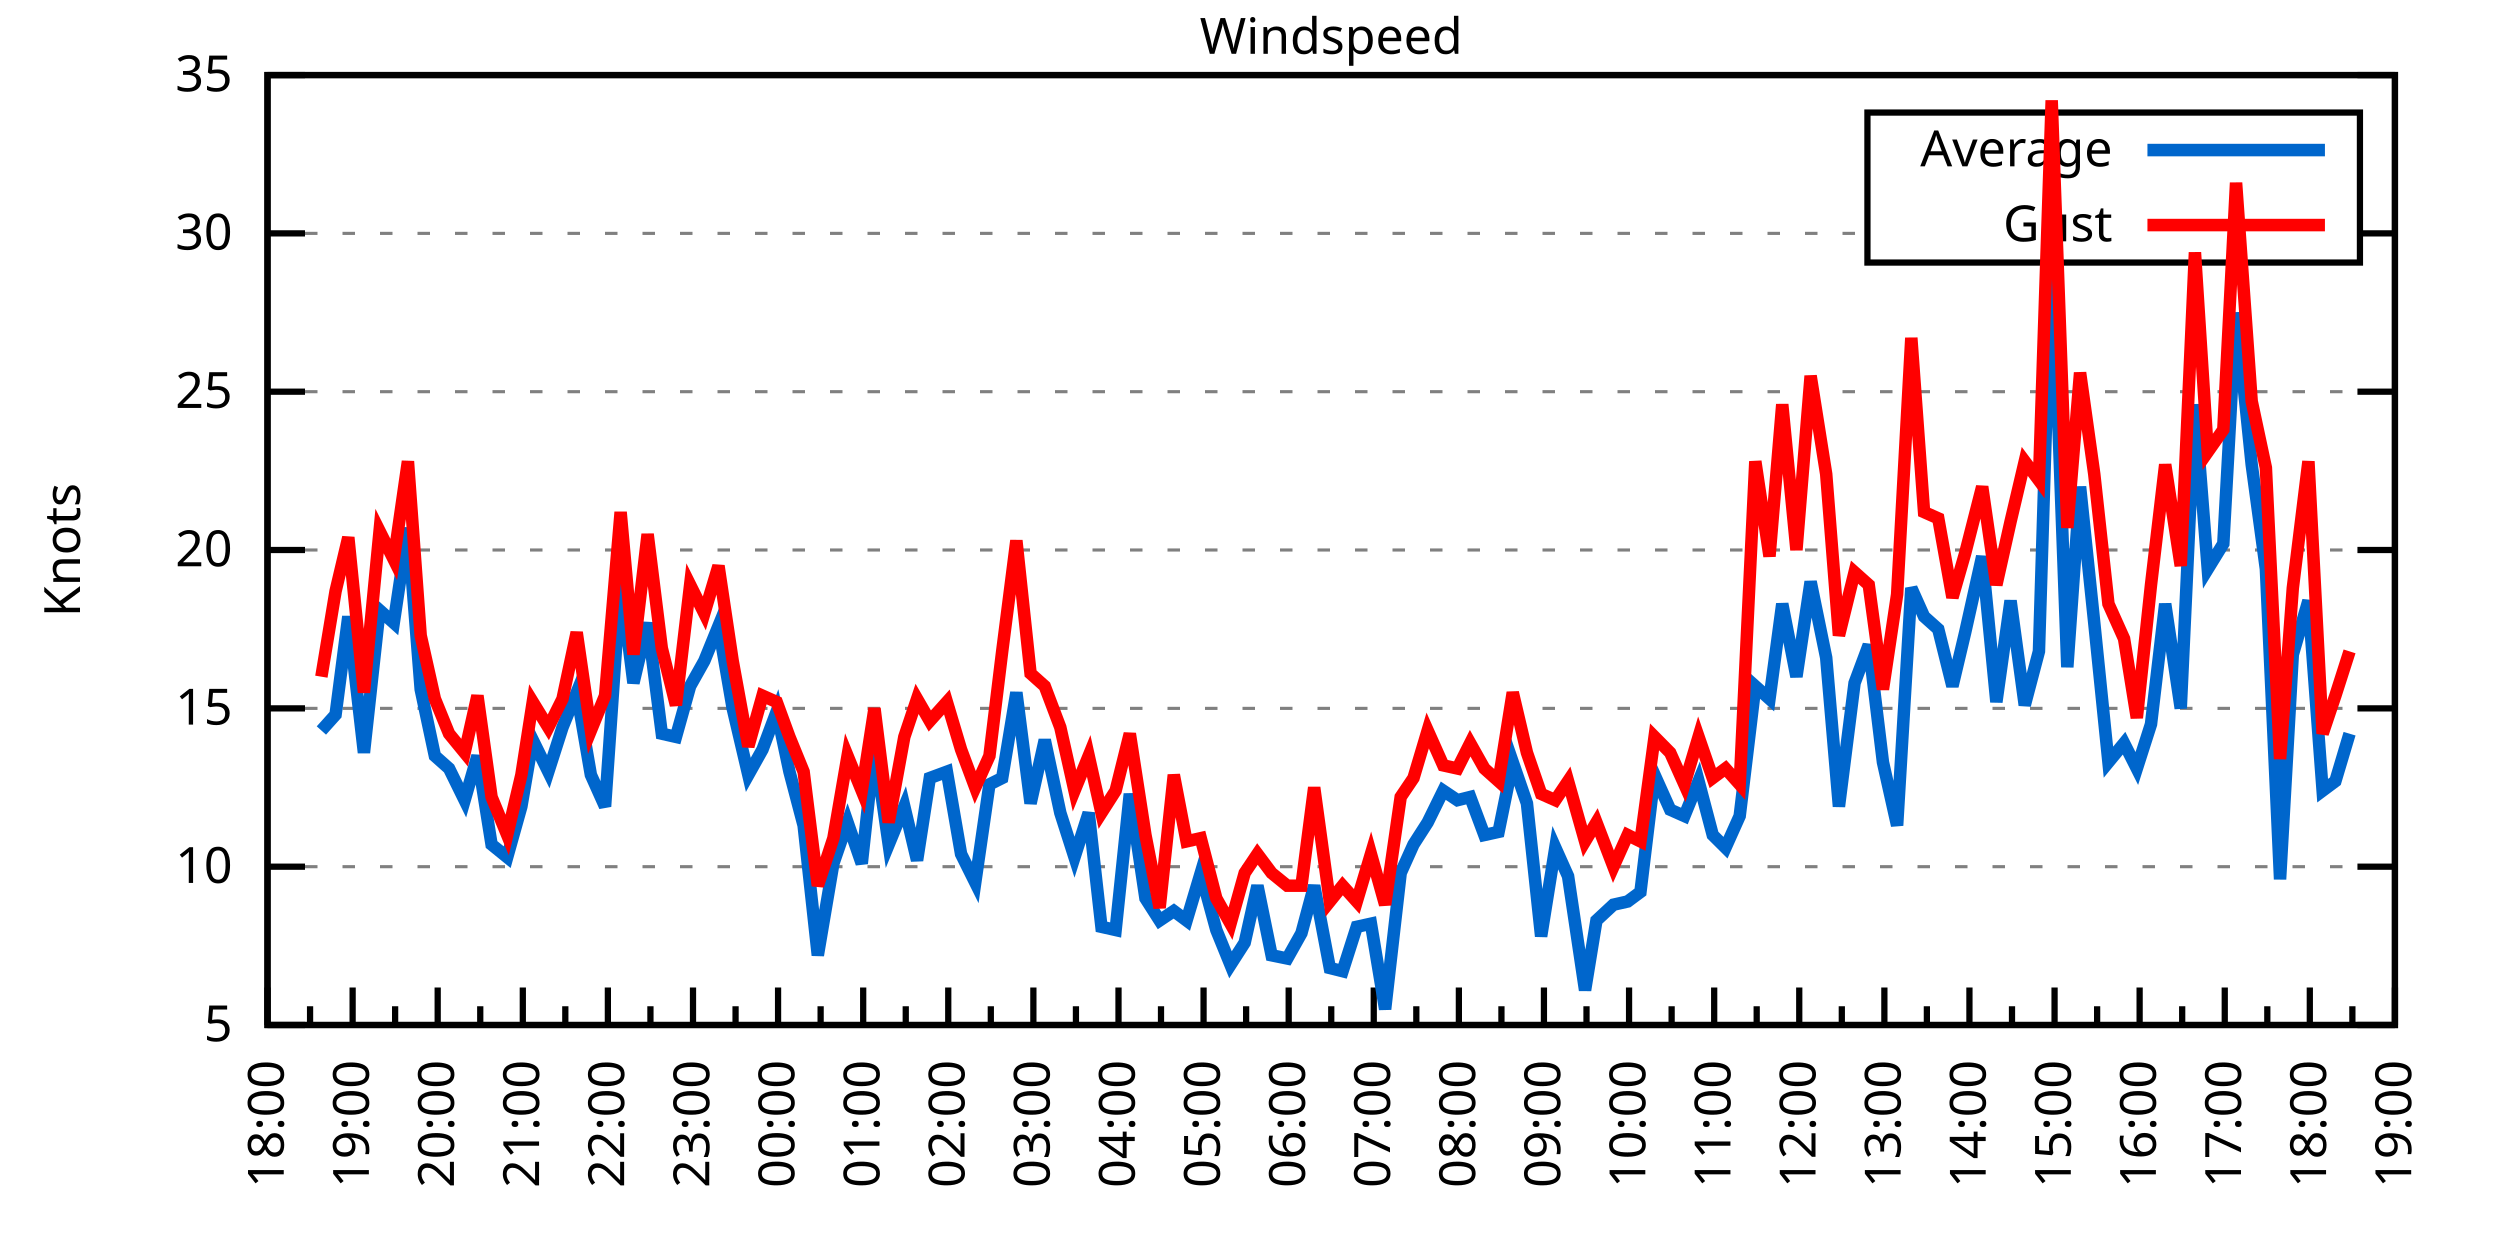
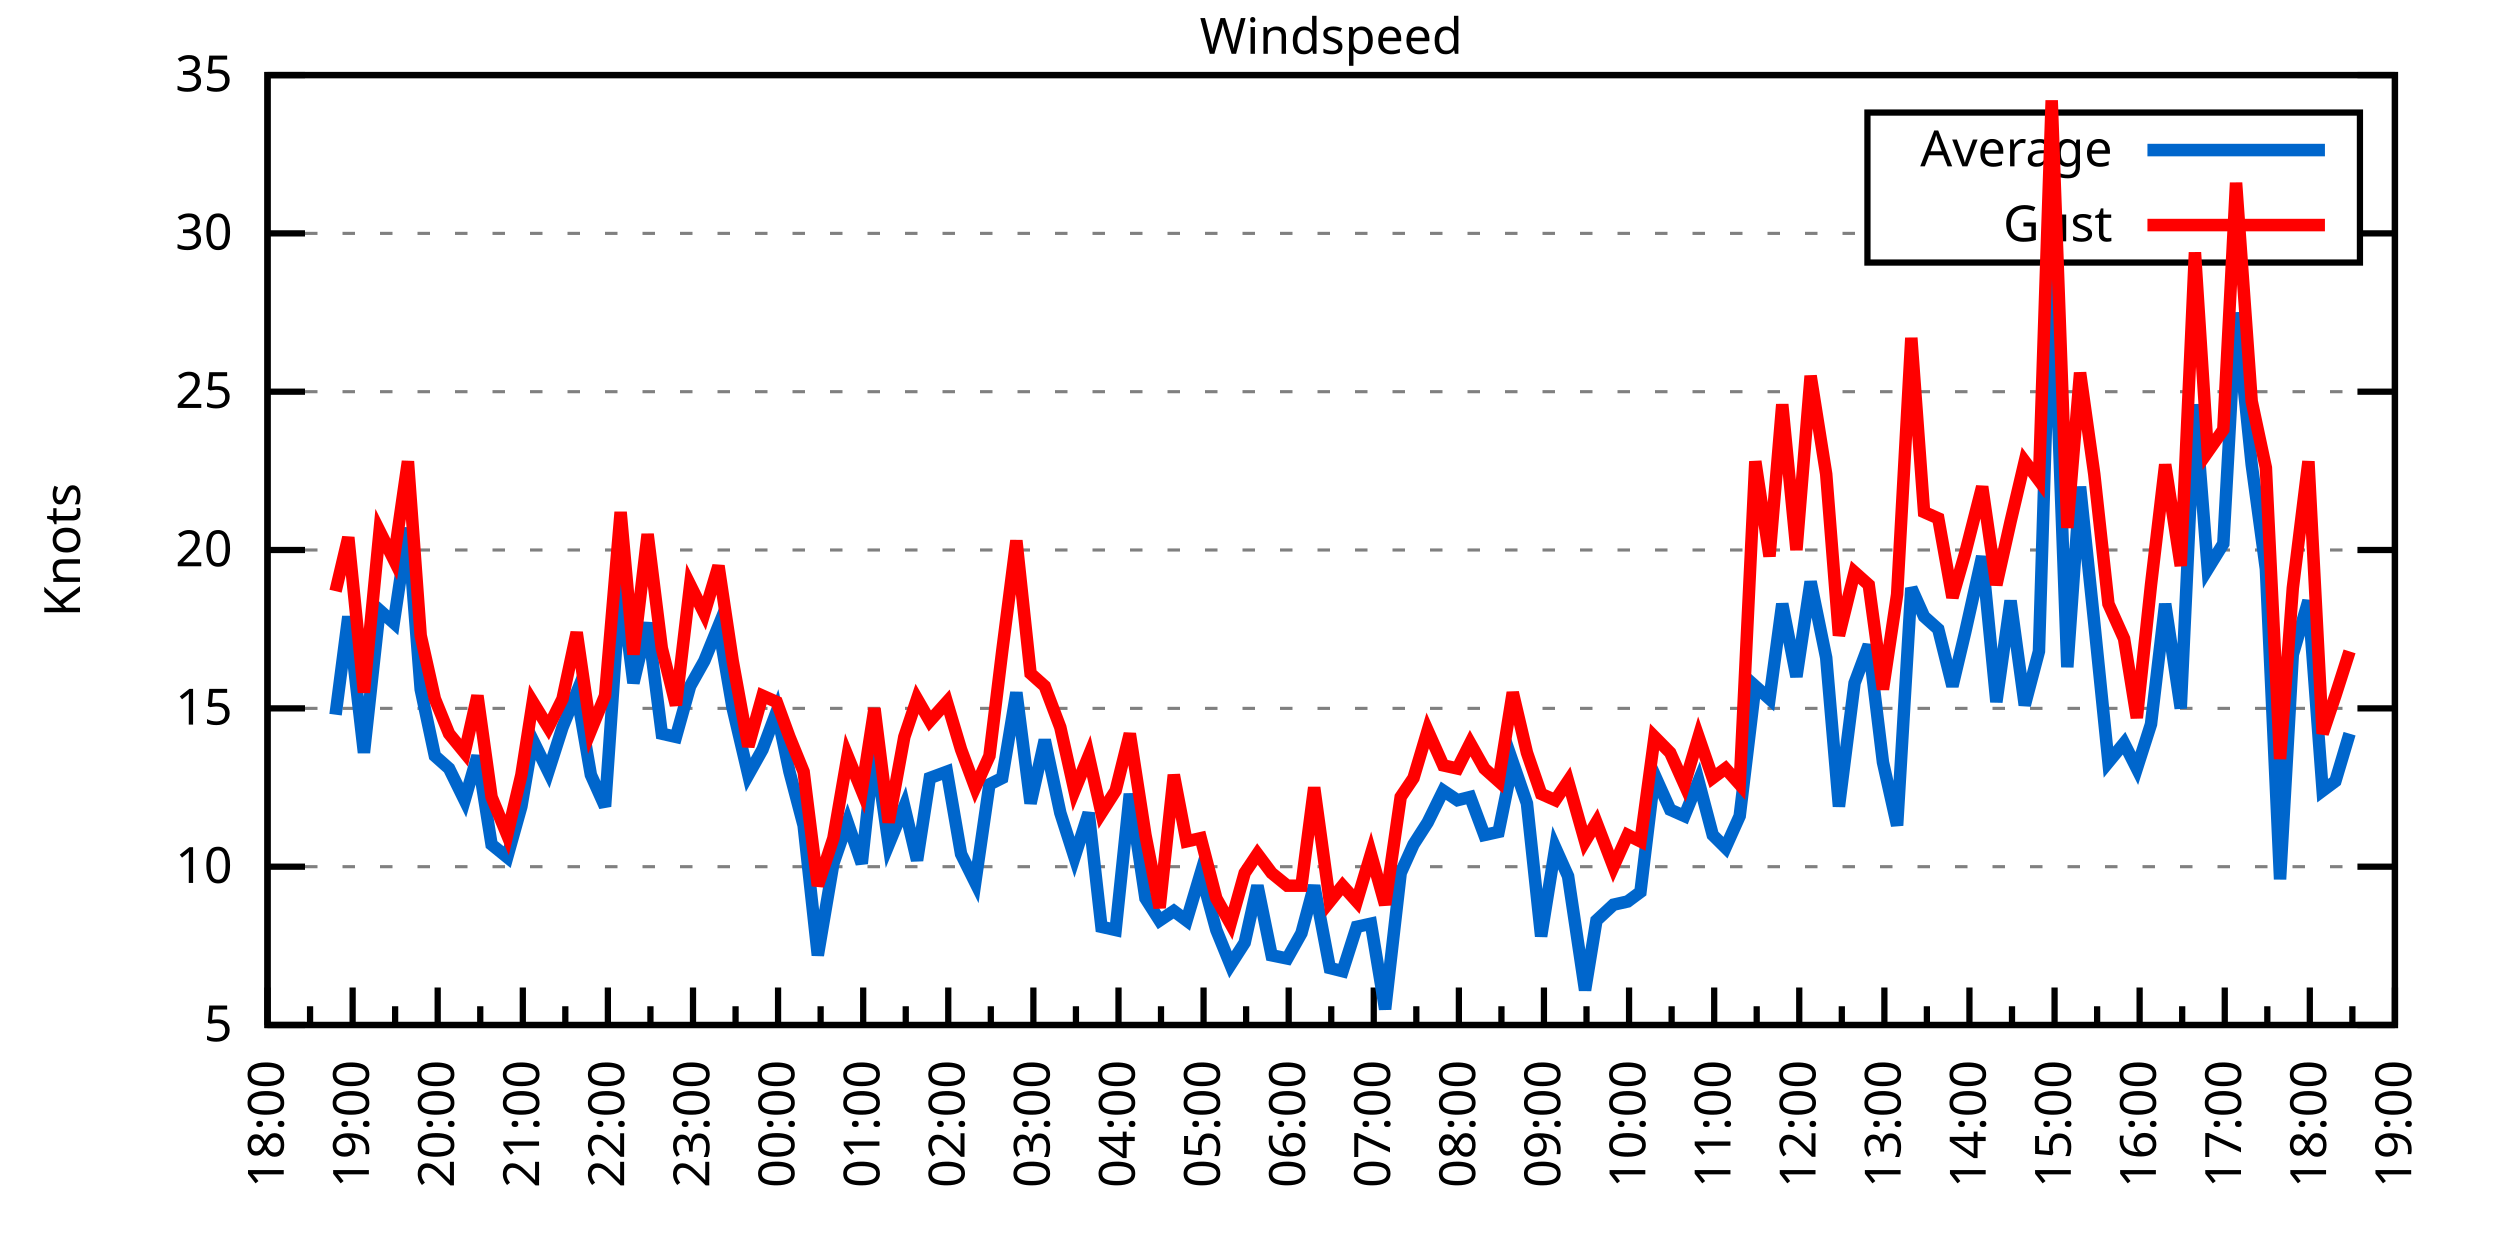
<svg xmlns="http://www.w3.org/2000/svg" xmlns:xlink="http://www.w3.org/1999/xlink" width="400" height="200" viewBox="0 0 400 200">
  <g id="gnuplot_canvas">
    <rect x="0" y="0" width="400" height="200" fill="none" />
    <defs>
      <circle id="gpDot" r="0.5" stroke-width="0.5" stroke="currentColor" />
      <path id="gpPt0" stroke-width="0.333" stroke="currentColor" d="M-1,0 h2 M0,-1 v2" />
      <path id="gpPt1" stroke-width="0.333" stroke="currentColor" d="M-1,-1 L1,1 M1,-1 L-1,1" />
      <path id="gpPt2" stroke-width="0.333" stroke="currentColor" d="M-1,0 L1,0 M0,-1 L0,1 M-1,-1 L1,1 M-1,1 L1,-1" />
      <rect id="gpPt3" stroke-width="0.333" stroke="currentColor" x="-1" y="-1" width="2" height="2" />
      <rect id="gpPt4" stroke-width="0.333" stroke="currentColor" fill="currentColor" x="-1" y="-1" width="2" height="2" />
      <circle id="gpPt5" stroke-width="0.333" stroke="currentColor" cx="0" cy="0" r="1" />
      <use xlink:href="#gpPt5" id="gpPt6" fill="currentColor" stroke="none" />
      <path id="gpPt7" stroke-width="0.333" stroke="currentColor" d="M0,-1.33 L-1.33,0.67 L1.33,0.67 z" />
      <use xlink:href="#gpPt7" id="gpPt8" fill="currentColor" stroke="none" />
      <use xlink:href="#gpPt7" id="gpPt9" stroke="currentColor" transform="rotate(180)" />
      <use xlink:href="#gpPt9" id="gpPt10" fill="currentColor" stroke="none" />
      <use xlink:href="#gpPt3" id="gpPt11" stroke="currentColor" transform="rotate(45)" />
      <use xlink:href="#gpPt11" id="gpPt12" fill="currentColor" stroke="none" />
      <path id="gpPt13" stroke-width="0.333" stroke="currentColor" d="M0,1.330 L1.265,0.411 L0.782,-1.067 L-0.782,-1.076 L-1.265,0.411 z" />
      <use xlink:href="#gpPt13" id="gpPt14" fill="currentColor" stroke="none" />
      <filter id="textbox" filterUnits="objectBoundingBox" x="0" y="0" height="1" width="1">
        <feFlood flood-color="white" flood-opacity="1" result="bgnd" />
        <feComposite in="SourceGraphic" in2="bgnd" operator="atop" />
      </filter>
      <filter id="greybox" filterUnits="objectBoundingBox" x="0" y="0" height="1" width="1">
        <feFlood flood-color="lightgrey" flood-opacity="1" result="grey" />
        <feComposite in="SourceGraphic" in2="grey" operator="atop" />
      </filter>
    </defs>
    <g fill="none" color="white" stroke="currentColor" stroke-width="1.00" stroke-linecap="butt" stroke-linejoin="miter">
</g>
    <g fill="none" color="black" stroke="currentColor" stroke-width="1.00" stroke-linecap="butt" stroke-linejoin="miter">
      <g stroke="none" shape-rendering="crispEdges">
        <polygon fill="rgb(255, 255, 255)" points="42.80,164.00 383.18,164.00 383.18,12.02 42.80,12.02 " />
      </g>
    </g>
    <g fill="none" color="black" stroke="currentColor" stroke-width="1.00" stroke-linecap="butt" stroke-linejoin="miter">
</g>
    <g fill="none" color="black" stroke="black" stroke-width="0.50" stroke-linecap="butt" stroke-linejoin="miter">
</g>
    <g fill="none" color="gray" stroke="currentColor" stroke-width="0.50" stroke-linecap="butt" stroke-linejoin="miter">
      <path stroke="gray" stroke-dasharray="2,4" class="gridline" d="M42.80,164.00 L383.19,164.00  " />
    </g>
    <g fill="none" color="gray" stroke="gray" stroke-width="1.00" stroke-linecap="butt" stroke-linejoin="miter">
</g>
    <g fill="none" color="black" stroke="currentColor" stroke-width="1.00" stroke-linecap="butt" stroke-linejoin="miter">
      <path stroke="black" d="M42.80,164.00 L48.80,164.00 M383.19,164.00 L377.19,164.00  " />
      <g transform="translate(37.20,166.60)" stroke="none" fill="black" font-family="Sans" font-size="8.00" text-anchor="end">
        <text>
          <tspan font-family="Sans"> 5</tspan>
        </text>
      </g>
    </g>
    <g fill="none" color="black" stroke="currentColor" stroke-width="1.00" stroke-linecap="butt" stroke-linejoin="miter">
</g>
    <g fill="none" color="black" stroke="black" stroke-width="0.50" stroke-linecap="butt" stroke-linejoin="miter">
</g>
    <g fill="none" color="gray" stroke="currentColor" stroke-width="0.50" stroke-linecap="butt" stroke-linejoin="miter">
      <path stroke="gray" stroke-dasharray="2,4" class="gridline" d="M42.80,138.67 L383.19,138.67  " />
    </g>
    <g fill="none" color="gray" stroke="gray" stroke-width="1.00" stroke-linecap="butt" stroke-linejoin="miter">
</g>
    <g fill="none" color="black" stroke="currentColor" stroke-width="1.00" stroke-linecap="butt" stroke-linejoin="miter">
      <path stroke="black" d="M42.80,138.67 L48.80,138.67 M383.19,138.67 L377.19,138.67  " />
      <g transform="translate(37.20,141.27)" stroke="none" fill="black" font-family="Sans" font-size="8.00" text-anchor="end">
        <text>
          <tspan font-family="Sans"> 10</tspan>
        </text>
      </g>
    </g>
    <g fill="none" color="black" stroke="currentColor" stroke-width="1.00" stroke-linecap="butt" stroke-linejoin="miter">
</g>
    <g fill="none" color="black" stroke="black" stroke-width="0.50" stroke-linecap="butt" stroke-linejoin="miter">
</g>
    <g fill="none" color="gray" stroke="currentColor" stroke-width="0.50" stroke-linecap="butt" stroke-linejoin="miter">
      <path stroke="gray" stroke-dasharray="2,4" class="gridline" d="M42.80,113.34 L383.19,113.34  " />
    </g>
    <g fill="none" color="gray" stroke="gray" stroke-width="1.00" stroke-linecap="butt" stroke-linejoin="miter">
</g>
    <g fill="none" color="black" stroke="currentColor" stroke-width="1.00" stroke-linecap="butt" stroke-linejoin="miter">
      <path stroke="black" d="M42.80,113.34 L48.80,113.34 M383.19,113.34 L377.19,113.34  " />
      <g transform="translate(37.20,115.94)" stroke="none" fill="black" font-family="Sans" font-size="8.00" text-anchor="end">
        <text>
          <tspan font-family="Sans"> 15</tspan>
        </text>
      </g>
    </g>
    <g fill="none" color="black" stroke="currentColor" stroke-width="1.00" stroke-linecap="butt" stroke-linejoin="miter">
</g>
    <g fill="none" color="black" stroke="black" stroke-width="0.50" stroke-linecap="butt" stroke-linejoin="miter">
</g>
    <g fill="none" color="gray" stroke="currentColor" stroke-width="0.50" stroke-linecap="butt" stroke-linejoin="miter">
      <path stroke="gray" stroke-dasharray="2,4" class="gridline" d="M42.80,88.00 L383.19,88.00  " />
    </g>
    <g fill="none" color="gray" stroke="gray" stroke-width="1.00" stroke-linecap="butt" stroke-linejoin="miter">
</g>
    <g fill="none" color="black" stroke="currentColor" stroke-width="1.00" stroke-linecap="butt" stroke-linejoin="miter">
      <path stroke="black" d="M42.80,88.00 L48.80,88.00 M383.19,88.00 L377.19,88.00  " />
      <g transform="translate(37.20,90.60)" stroke="none" fill="black" font-family="Sans" font-size="8.00" text-anchor="end">
        <text>
          <tspan font-family="Sans"> 20</tspan>
        </text>
      </g>
    </g>
    <g fill="none" color="black" stroke="currentColor" stroke-width="1.00" stroke-linecap="butt" stroke-linejoin="miter">
</g>
    <g fill="none" color="black" stroke="black" stroke-width="0.50" stroke-linecap="butt" stroke-linejoin="miter">
</g>
    <g fill="none" color="gray" stroke="currentColor" stroke-width="0.50" stroke-linecap="butt" stroke-linejoin="miter">
      <path stroke="gray" stroke-dasharray="2,4" class="gridline" d="M42.80,62.67 L383.19,62.67  " />
    </g>
    <g fill="none" color="gray" stroke="gray" stroke-width="1.00" stroke-linecap="butt" stroke-linejoin="miter">
</g>
    <g fill="none" color="black" stroke="currentColor" stroke-width="1.00" stroke-linecap="butt" stroke-linejoin="miter">
      <path stroke="black" d="M42.80,62.67 L48.80,62.67 M383.19,62.67 L377.19,62.67  " />
      <g transform="translate(37.20,65.27)" stroke="none" fill="black" font-family="Sans" font-size="8.00" text-anchor="end">
        <text>
          <tspan font-family="Sans"> 25</tspan>
        </text>
      </g>
    </g>
    <g fill="none" color="black" stroke="currentColor" stroke-width="1.00" stroke-linecap="butt" stroke-linejoin="miter">
</g>
    <g fill="none" color="black" stroke="black" stroke-width="0.50" stroke-linecap="butt" stroke-linejoin="miter">
</g>
    <g fill="none" color="gray" stroke="currentColor" stroke-width="0.50" stroke-linecap="butt" stroke-linejoin="miter">
      <path stroke="gray" stroke-dasharray="2,4" class="gridline" d="M42.80,37.34 L298.79,37.34 M377.59,37.34 L383.19,37.34  " />
    </g>
    <g fill="none" color="gray" stroke="gray" stroke-width="1.00" stroke-linecap="butt" stroke-linejoin="miter">
</g>
    <g fill="none" color="black" stroke="currentColor" stroke-width="1.00" stroke-linecap="butt" stroke-linejoin="miter">
      <path stroke="black" d="M42.80,37.34 L48.80,37.34 M383.19,37.34 L377.19,37.34  " />
      <g transform="translate(37.20,39.94)" stroke="none" fill="black" font-family="Sans" font-size="8.00" text-anchor="end">
        <text>
          <tspan font-family="Sans"> 30</tspan>
        </text>
      </g>
    </g>
    <g fill="none" color="black" stroke="currentColor" stroke-width="1.00" stroke-linecap="butt" stroke-linejoin="miter">
</g>
    <g fill="none" color="black" stroke="black" stroke-width="0.50" stroke-linecap="butt" stroke-linejoin="miter">
</g>
    <g fill="none" color="gray" stroke="currentColor" stroke-width="0.50" stroke-linecap="butt" stroke-linejoin="miter">
      <path stroke="gray" stroke-dasharray="2,4" class="gridline" d="M42.80,12.01 L383.19,12.01  " />
    </g>
    <g fill="none" color="gray" stroke="gray" stroke-width="1.00" stroke-linecap="butt" stroke-linejoin="miter">
</g>
    <g fill="none" color="black" stroke="currentColor" stroke-width="1.00" stroke-linecap="butt" stroke-linejoin="miter">
      <path stroke="black" d="M42.80,12.01 L48.80,12.01 M383.19,12.01 L377.19,12.01  " />
      <g transform="translate(37.20,14.61)" stroke="none" fill="black" font-family="Sans" font-size="8.00" text-anchor="end">
        <text>
          <tspan font-family="Sans"> 35</tspan>
        </text>
      </g>
    </g>
    <g fill="none" color="black" stroke="currentColor" stroke-width="1.00" stroke-linecap="butt" stroke-linejoin="miter">
      <path stroke="black" d="M42.80,164.00 L42.80,158.00  " />
      <g transform="translate(45.40,169.60) rotate(270)" stroke="none" fill="black" font-family="Sans" font-size="8.00" text-anchor="end">
        <text>
          <tspan font-family="Sans">18:00</tspan>
        </text>
      </g>
    </g>
    <g fill="none" color="black" stroke="currentColor" stroke-width="1.00" stroke-linecap="butt" stroke-linejoin="miter">
      <path stroke="black" d="M49.61,164.00 L49.61,161.00 M56.42,164.00 L56.42,158.00  " />
      <g transform="translate(59.02,169.60) rotate(270)" stroke="none" fill="black" font-family="Sans" font-size="8.00" text-anchor="end">
        <text>
          <tspan font-family="Sans">19:00</tspan>
        </text>
      </g>
    </g>
    <g fill="none" color="black" stroke="currentColor" stroke-width="1.00" stroke-linecap="butt" stroke-linejoin="miter">
      <path stroke="black" d="M63.22,164.00 L63.22,161.00 M70.03,164.00 L70.03,158.00  " />
      <g transform="translate(72.63,169.60) rotate(270)" stroke="none" fill="black" font-family="Sans" font-size="8.00" text-anchor="end">
        <text>
          <tspan font-family="Sans">20:00</tspan>
        </text>
      </g>
    </g>
    <g fill="none" color="black" stroke="currentColor" stroke-width="1.00" stroke-linecap="butt" stroke-linejoin="miter">
      <path stroke="black" d="M76.84,164.00 L76.84,161.00 M83.65,164.00 L83.65,158.00  " />
      <g transform="translate(86.25,169.60) rotate(270)" stroke="none" fill="black" font-family="Sans" font-size="8.00" text-anchor="end">
        <text>
          <tspan font-family="Sans">21:00</tspan>
        </text>
      </g>
    </g>
    <g fill="none" color="black" stroke="currentColor" stroke-width="1.00" stroke-linecap="butt" stroke-linejoin="miter">
      <path stroke="black" d="M90.45,164.00 L90.45,161.00 M97.26,164.00 L97.26,158.00  " />
      <g transform="translate(99.86,169.60) rotate(270)" stroke="none" fill="black" font-family="Sans" font-size="8.00" text-anchor="end">
        <text>
          <tspan font-family="Sans">22:00</tspan>
        </text>
      </g>
    </g>
    <g fill="none" color="black" stroke="currentColor" stroke-width="1.00" stroke-linecap="butt" stroke-linejoin="miter">
      <path stroke="black" d="M104.07,164.00 L104.07,161.00 M110.88,164.00 L110.88,158.00  " />
      <g transform="translate(113.48,169.60) rotate(270)" stroke="none" fill="black" font-family="Sans" font-size="8.00" text-anchor="end">
        <text>
          <tspan font-family="Sans">23:00</tspan>
        </text>
      </g>
    </g>
    <g fill="none" color="black" stroke="currentColor" stroke-width="1.00" stroke-linecap="butt" stroke-linejoin="miter">
      <path stroke="black" d="M117.69,164.00 L117.69,161.00 M124.49,164.00 L124.49,158.00  " />
      <g transform="translate(127.09,169.60) rotate(270)" stroke="none" fill="black" font-family="Sans" font-size="8.00" text-anchor="end">
        <text>
          <tspan font-family="Sans">00:00</tspan>
        </text>
      </g>
    </g>
    <g fill="none" color="black" stroke="currentColor" stroke-width="1.00" stroke-linecap="butt" stroke-linejoin="miter">
      <path stroke="black" d="M131.30,164.00 L131.30,161.00 M138.11,164.00 L138.11,158.00  " />
      <g transform="translate(140.71,169.60) rotate(270)" stroke="none" fill="black" font-family="Sans" font-size="8.00" text-anchor="end">
        <text>
          <tspan font-family="Sans">01:00</tspan>
        </text>
      </g>
    </g>
    <g fill="none" color="black" stroke="currentColor" stroke-width="1.00" stroke-linecap="butt" stroke-linejoin="miter">
      <path stroke="black" d="M144.92,164.00 L144.92,161.00 M151.72,164.00 L151.72,158.00  " />
      <g transform="translate(154.32,169.60) rotate(270)" stroke="none" fill="black" font-family="Sans" font-size="8.00" text-anchor="end">
        <text>
          <tspan font-family="Sans">02:00</tspan>
        </text>
      </g>
    </g>
    <g fill="none" color="black" stroke="currentColor" stroke-width="1.00" stroke-linecap="butt" stroke-linejoin="miter">
      <path stroke="black" d="M158.53,164.00 L158.53,161.00 M165.34,164.00 L165.34,158.00  " />
      <g transform="translate(167.94,169.60) rotate(270)" stroke="none" fill="black" font-family="Sans" font-size="8.00" text-anchor="end">
        <text>
          <tspan font-family="Sans">03:00</tspan>
        </text>
      </g>
    </g>
    <g fill="none" color="black" stroke="currentColor" stroke-width="1.00" stroke-linecap="butt" stroke-linejoin="miter">
      <path stroke="black" d="M172.15,164.00 L172.15,161.00 M178.96,164.00 L178.96,158.00  " />
      <g transform="translate(181.56,169.60) rotate(270)" stroke="none" fill="black" font-family="Sans" font-size="8.00" text-anchor="end">
        <text>
          <tspan font-family="Sans">04:00</tspan>
        </text>
      </g>
    </g>
    <g fill="none" color="black" stroke="currentColor" stroke-width="1.00" stroke-linecap="butt" stroke-linejoin="miter">
      <path stroke="black" d="M185.76,164.00 L185.76,161.00 M192.57,164.00 L192.57,158.00  " />
      <g transform="translate(195.17,169.60) rotate(270)" stroke="none" fill="black" font-family="Sans" font-size="8.00" text-anchor="end">
        <text>
          <tspan font-family="Sans">05:00</tspan>
        </text>
      </g>
    </g>
    <g fill="none" color="black" stroke="currentColor" stroke-width="1.00" stroke-linecap="butt" stroke-linejoin="miter">
      <path stroke="black" d="M199.38,164.00 L199.38,161.00 M206.19,164.00 L206.19,158.00  " />
      <g transform="translate(208.79,169.60) rotate(270)" stroke="none" fill="black" font-family="Sans" font-size="8.00" text-anchor="end">
        <text>
          <tspan font-family="Sans">06:00</tspan>
        </text>
      </g>
    </g>
    <g fill="none" color="black" stroke="currentColor" stroke-width="1.00" stroke-linecap="butt" stroke-linejoin="miter">
      <path stroke="black" d="M213.00,164.00 L213.00,161.00 M219.80,164.00 L219.80,158.00  " />
      <g transform="translate(222.40,169.60) rotate(270)" stroke="none" fill="black" font-family="Sans" font-size="8.00" text-anchor="end">
        <text>
          <tspan font-family="Sans">07:00</tspan>
        </text>
      </g>
    </g>
    <g fill="none" color="black" stroke="currentColor" stroke-width="1.00" stroke-linecap="butt" stroke-linejoin="miter">
      <path stroke="black" d="M226.61,164.00 L226.61,161.00 M233.42,164.00 L233.42,158.00  " />
      <g transform="translate(236.02,169.60) rotate(270)" stroke="none" fill="black" font-family="Sans" font-size="8.00" text-anchor="end">
        <text>
          <tspan font-family="Sans">08:00</tspan>
        </text>
      </g>
    </g>
    <g fill="none" color="black" stroke="currentColor" stroke-width="1.00" stroke-linecap="butt" stroke-linejoin="miter">
      <path stroke="black" d="M240.23,164.00 L240.23,161.00 M247.03,164.00 L247.03,158.00  " />
      <g transform="translate(249.63,169.60) rotate(270)" stroke="none" fill="black" font-family="Sans" font-size="8.00" text-anchor="end">
        <text>
          <tspan font-family="Sans">09:00</tspan>
        </text>
      </g>
    </g>
    <g fill="none" color="black" stroke="currentColor" stroke-width="1.00" stroke-linecap="butt" stroke-linejoin="miter">
      <path stroke="black" d="M253.84,164.00 L253.84,161.00 M260.65,164.00 L260.65,158.00  " />
      <g transform="translate(263.25,169.60) rotate(270)" stroke="none" fill="black" font-family="Sans" font-size="8.00" text-anchor="end">
        <text>
          <tspan font-family="Sans">10:00</tspan>
        </text>
      </g>
    </g>
    <g fill="none" color="black" stroke="currentColor" stroke-width="1.00" stroke-linecap="butt" stroke-linejoin="miter">
      <path stroke="black" d="M267.46,164.00 L267.46,161.00 M274.27,164.00 L274.27,158.00  " />
      <g transform="translate(276.87,169.60) rotate(270)" stroke="none" fill="black" font-family="Sans" font-size="8.00" text-anchor="end">
        <text>
          <tspan font-family="Sans">11:00</tspan>
        </text>
      </g>
    </g>
    <g fill="none" color="black" stroke="currentColor" stroke-width="1.00" stroke-linecap="butt" stroke-linejoin="miter">
      <path stroke="black" d="M281.07,164.00 L281.07,161.00 M287.88,164.00 L287.88,158.00  " />
      <g transform="translate(290.48,169.60) rotate(270)" stroke="none" fill="black" font-family="Sans" font-size="8.00" text-anchor="end">
        <text>
          <tspan font-family="Sans">12:00</tspan>
        </text>
      </g>
    </g>
    <g fill="none" color="black" stroke="currentColor" stroke-width="1.00" stroke-linecap="butt" stroke-linejoin="miter">
      <path stroke="black" d="M294.69,164.00 L294.69,161.00 M301.50,164.00 L301.50,158.00  " />
      <g transform="translate(304.10,169.60) rotate(270)" stroke="none" fill="black" font-family="Sans" font-size="8.00" text-anchor="end">
        <text>
          <tspan font-family="Sans">13:00</tspan>
        </text>
      </g>
    </g>
    <g fill="none" color="black" stroke="currentColor" stroke-width="1.00" stroke-linecap="butt" stroke-linejoin="miter">
      <path stroke="black" d="M308.30,164.00 L308.30,161.00 M315.11,164.00 L315.11,158.00  " />
      <g transform="translate(317.71,169.60) rotate(270)" stroke="none" fill="black" font-family="Sans" font-size="8.00" text-anchor="end">
        <text>
          <tspan font-family="Sans">14:00</tspan>
        </text>
      </g>
    </g>
    <g fill="none" color="black" stroke="currentColor" stroke-width="1.00" stroke-linecap="butt" stroke-linejoin="miter">
      <path stroke="black" d="M321.92,164.00 L321.92,161.00 M328.73,164.00 L328.73,158.00  " />
      <g transform="translate(331.33,169.60) rotate(270)" stroke="none" fill="black" font-family="Sans" font-size="8.00" text-anchor="end">
        <text>
          <tspan font-family="Sans">15:00</tspan>
        </text>
      </g>
    </g>
    <g fill="none" color="black" stroke="currentColor" stroke-width="1.00" stroke-linecap="butt" stroke-linejoin="miter">
      <path stroke="black" d="M335.54,164.00 L335.54,161.00 M342.34,164.00 L342.34,158.00  " />
      <g transform="translate(344.94,169.60) rotate(270)" stroke="none" fill="black" font-family="Sans" font-size="8.00" text-anchor="end">
        <text>
          <tspan font-family="Sans">16:00</tspan>
        </text>
      </g>
    </g>
    <g fill="none" color="black" stroke="currentColor" stroke-width="1.00" stroke-linecap="butt" stroke-linejoin="miter">
      <path stroke="black" d="M349.15,164.00 L349.15,161.00 M355.96,164.00 L355.96,158.00  " />
      <g transform="translate(358.56,169.60) rotate(270)" stroke="none" fill="black" font-family="Sans" font-size="8.00" text-anchor="end">
        <text>
          <tspan font-family="Sans">17:00</tspan>
        </text>
      </g>
    </g>
    <g fill="none" color="black" stroke="currentColor" stroke-width="1.00" stroke-linecap="butt" stroke-linejoin="miter">
      <path stroke="black" d="M362.77,164.00 L362.77,161.00 M369.57,164.00 L369.57,158.00  " />
      <g transform="translate(372.17,169.60) rotate(270)" stroke="none" fill="black" font-family="Sans" font-size="8.00" text-anchor="end">
        <text>
          <tspan font-family="Sans">18:00</tspan>
        </text>
      </g>
    </g>
    <g fill="none" color="black" stroke="currentColor" stroke-width="1.00" stroke-linecap="butt" stroke-linejoin="miter">
      <path stroke="black" d="M376.38,164.00 L376.38,161.00 M383.19,164.00 L383.19,158.00  " />
      <g transform="translate(385.79,169.60) rotate(270)" stroke="none" fill="black" font-family="Sans" font-size="8.00" text-anchor="end">
        <text>
          <tspan font-family="Sans">19:00</tspan>
        </text>
      </g>
    </g>
    <g fill="none" color="black" stroke="currentColor" stroke-width="1.00" stroke-linecap="butt" stroke-linejoin="miter">
</g>
    <g fill="none" color="black" stroke="currentColor" stroke-width="1.00" stroke-linecap="butt" stroke-linejoin="miter">
      <path stroke="black" d="M42.80,12.01 L42.80,164.00 L383.19,164.00 L383.19,12.01 L42.80,12.01 Z  " />
    </g>
    <g fill="none" color="black" stroke="currentColor" stroke-width="1.00" stroke-linecap="butt" stroke-linejoin="miter">
      <g transform="translate(12.80,88.01) rotate(270)" stroke="none" fill="black" font-family="Sans" font-size="8.00" text-anchor="middle">
        <text>
          <tspan font-family="Sans">Knots</tspan>
        </text>
      </g>
    </g>
    <g fill="none" color="black" stroke="currentColor" stroke-width="1.00" stroke-linecap="butt" stroke-linejoin="miter">
</g>
    <g fill="none" color="black" stroke="currentColor" stroke-width="1.00" stroke-linecap="butt" stroke-linejoin="miter">
      <path stroke="black" d="M298.79,42.01 L298.79,18.01 L377.59,18.01 L377.59,42.01 L298.79,42.01 Z  " />
    </g>
    <g id="Windspeed_plot_1">
      <g fill="none" color="white" stroke="black" stroke-width="2.00" stroke-linecap="butt" stroke-linejoin="miter">
</g>
      <g fill="none" color="black" stroke="currentColor" stroke-width="2.00" stroke-linecap="butt" stroke-linejoin="miter">
        <g transform="translate(337.99,26.61)" stroke="none" fill="black" font-family="Sans" font-size="8.00" text-anchor="end">
          <text>
            <tspan font-family="Sans">Average</tspan>
          </text>
        </g>
      </g>
      <g fill="none" color="black" stroke="currentColor" stroke-width="2.00" stroke-linecap="butt" stroke-linejoin="miter">
-         <path stroke="rgb(  0, 102, 204)" d="M343.59,24.01 L371.99,24.01 M51.42,116.88 L53.69,114.35 L55.73,98.64 L58.23,120.43 L60.73,97.63 L63.00,99.66   L65.27,84.46 L67.31,110.30 L69.58,120.94 L71.85,122.96 L74.34,128.03 L76.39,120.94 L78.65,135.12 L81.15,137.15   L83.42,129.04 L85.24,118.40 L87.73,123.47 L90.00,116.38 L92.27,110.80 L94.54,123.98 L96.81,129.04 L99.30,93.07   L101.35,109.28 L103.62,99.66 L105.89,117.39 L108.15,117.90 L110.42,109.79 L112.69,105.74 L114.96,100.16 L117.23,113.34   L119.73,123.98 L122.00,119.92 L124.27,113.84 L126.31,123.47 L128.58,132.08 L130.85,152.85 L133.34,138.16 L135.61,131.58   L137.88,138.16 L139.92,119.42 L142.19,135.12 L144.69,129.04 L146.73,137.66 L148.77,124.48 L151.50,123.47 L153.77,136.64   L156.04,141.20 L158.31,125.50 L160.35,124.48 L162.62,110.80 L164.89,128.54 L167.16,118.40 L169.65,130.06 L171.92,137.15   L174.19,130.06 L176.23,148.29 L178.50,148.80 L180.77,127.02 L183.27,143.73 L185.54,147.28 L187.81,145.76 L189.85,147.28   L192.12,139.68 L194.61,148.80 L196.88,154.37 L199.15,150.83 L201.19,141.71 L203.46,152.85 L205.96,153.36 L208.23,149.31   L210.27,141.71 L212.77,154.88 L214.81,155.39 L217.08,148.29 L219.35,147.79 L221.62,161.47 L224.11,139.68 L226.16,135.12   L228.43,131.58 L230.92,126.51 L233.19,128.03 L235.23,127.52 L237.50,133.60 L239.77,133.10 L242.04,121.95 L244.31,128.54   L246.58,149.81 L248.85,135.63 L250.89,140.19 L253.61,158.43 L255.43,147.28 L258.15,144.75 L260.42,144.24 L262.47,142.72   L264.73,123.98 L267.23,129.55 L269.50,130.56 L271.77,124.99 L274.04,133.60 L276.08,135.63 L278.35,130.56 L280.85,109.79   L283.12,111.82 L285.16,96.62 L287.43,108.27 L289.70,93.07 L292.19,105.23 L294.23,129.04 L296.73,109.28 L299.00,103.20   L301.27,121.95 L303.54,132.08 L305.81,94.08 L307.85,98.64 L310.12,100.67 L312.39,109.79 L314.43,101.18 L317.15,89.02   L319.42,112.32 L321.69,96.11 L323.96,112.83 L326.23,104.22 L328.27,38.86 L330.77,106.75 L332.81,77.87 L335.08,99.66   L337.35,121.95 L339.85,118.91 L341.89,122.96 L344.16,115.87 L346.43,96.62 L348.92,113.34 L351.19,64.70 L353.24,91.04   L355.73,86.99 L357.77,50.01 L360.27,74.33 L362.54,91.04 L364.81,140.69 L366.85,104.72 L369.35,96.11 L371.62,126.51   L373.66,124.99 L375.93,117.39  " />
+         <path stroke="rgb(  0, 102, 204)" d="M343.59,24.01 L371.99,24.01 M53.69,114.35 L55.73,98.64 L58.23,120.43 L60.73,97.63 L63.00,99.66 L65.27,84.46   L67.31,110.30 L69.58,120.94 L71.85,122.96 L74.34,128.03 L76.39,120.94 L78.65,135.12 L81.15,137.15 L83.42,129.04   L85.24,118.40 L87.73,123.47 L90.00,116.38 L92.27,110.80 L94.54,123.98 L96.81,129.04 L99.30,93.07 L101.35,109.28   L103.62,99.66 L105.89,117.39 L108.15,117.90 L110.42,109.79 L112.69,105.74 L114.96,100.16 L117.23,113.34 L119.73,123.98   L122.00,119.92 L124.27,113.84 L126.31,123.47 L128.58,132.08 L130.85,152.85 L133.34,138.16 L135.61,131.58 L137.88,138.16   L139.92,119.42 L142.19,135.12 L144.69,129.04 L146.73,137.66 L148.77,124.48 L151.50,123.47 L153.77,136.64 L156.04,141.20   L158.31,125.50 L160.35,124.48 L162.62,110.80 L164.89,128.54 L167.16,118.40 L169.65,130.06 L171.92,137.15 L174.19,130.06   L176.23,148.29 L178.50,148.80 L180.77,127.02 L183.27,143.73 L185.54,147.28 L187.81,145.76 L189.85,147.28 L192.12,139.68   L194.61,148.80 L196.88,154.37 L199.15,150.83 L201.19,141.71 L203.46,152.85 L205.96,153.36 L208.23,149.31 L210.27,141.71   L212.77,154.88 L214.81,155.39 L217.08,148.29 L219.35,147.79 L221.62,161.47 L224.11,139.68 L226.16,135.12 L228.43,131.58   L230.92,126.51 L233.19,128.03 L235.23,127.52 L237.50,133.60 L239.77,133.10 L242.04,121.95 L244.31,128.54 L246.58,149.81   L248.85,135.63 L250.89,140.19 L253.61,158.43 L255.43,147.28 L258.15,144.75 L260.42,144.24 L262.47,142.72 L264.73,123.98   L267.23,129.55 L269.50,130.56 L271.77,124.99 L274.04,133.60 L276.08,135.63 L278.35,130.56 L280.85,109.79 L283.12,111.82   L285.16,96.62 L287.43,108.27 L289.70,93.07 L292.19,105.23 L294.23,129.04 L296.73,109.28 L299.00,103.20 L301.27,121.95   L303.54,132.08 L305.81,94.08 L307.85,98.64 L310.12,100.67 L312.39,109.79 L314.43,101.18 L317.15,89.02 L319.42,112.32   L321.69,96.11 L323.96,112.83 L326.23,104.22 L328.27,38.86 L330.77,106.75 L332.81,77.87 L335.08,99.66 L337.35,121.95   L339.85,118.91 L341.89,122.96 L344.16,115.87 L346.43,96.62 L348.92,113.34 L351.19,64.70 L353.24,91.04 L355.73,86.99   L357.77,50.01 L360.27,74.33 L362.54,91.04 L364.81,140.69 L366.85,104.72 L369.35,96.11 L371.62,126.51 L373.66,124.99   L375.93,117.39  " />
      </g>
    </g>
    <g id="Windspeed_plot_2">
      <g fill="none" color="black" stroke="currentColor" stroke-width="2.00" stroke-linecap="butt" stroke-linejoin="miter">
        <g transform="translate(337.99,38.61)" stroke="none" fill="black" font-family="Sans" font-size="8.00" text-anchor="end">
          <text>
            <tspan font-family="Sans">Gust</tspan>
          </text>
        </g>
      </g>
      <g fill="none" color="black" stroke="currentColor" stroke-width="2.00" stroke-linecap="butt" stroke-linejoin="miter">
-         <path stroke="rgb(255,   0,   0)" d="M343.59,36.01 L371.99,36.01 M51.42,108.27 L53.69,94.59 L55.73,85.98 L58.23,110.80 L60.73,84.97 L63.00,89.52   L65.27,73.82 L67.31,101.68 L69.58,111.82 L71.85,117.39 L74.34,120.43 L76.39,111.31 L78.65,127.52 L81.15,133.60   L83.42,123.98 L85.24,112.32 L87.73,116.38 L90.00,111.82 L92.27,101.18 L94.54,116.88 L96.81,111.31 L99.30,81.93   L101.35,104.72 L103.62,85.47 L105.89,103.71 L108.15,112.83 L110.42,93.58 L112.69,98.14 L114.96,90.54 L117.23,105.74   L119.73,119.42 L122.00,111.31 L124.27,112.32 L126.31,117.90 L128.58,123.47 L130.85,141.71 L133.34,134.11 L135.61,120.94   L137.88,126.51 L139.92,113.34 L142.19,131.58 L144.69,117.90 L146.73,111.82 L148.77,115.36 L151.50,112.32 L153.77,119.92   L156.04,126.00 L158.31,120.94 L160.35,104.22 L162.62,86.49 L164.89,107.76 L167.16,109.79 L169.65,116.38 L171.92,126.51   L174.19,120.94 L176.23,130.06 L178.50,126.51 L180.77,117.39 L183.27,133.60 L185.54,145.25 L187.81,123.98 L189.85,134.62   L192.12,134.11 L194.61,143.73 L196.88,147.79 L199.15,139.68 L201.19,136.64 L203.46,139.68 L205.96,141.71 L208.23,141.71   L210.27,126.00 L212.77,144.24 L214.81,141.71 L217.08,144.24 L219.35,136.64 L221.62,144.75 L224.11,127.52 L226.16,124.48   L228.43,116.88 L230.92,122.46 L233.19,122.96 L235.23,118.91 L237.50,122.96 L239.77,124.99 L242.04,110.80 L244.31,120.43   L246.58,127.02 L248.85,128.03 L250.89,124.99 L253.61,134.62 L255.43,131.58 L258.15,138.67 L260.42,133.60 L262.47,134.62   L264.73,117.90 L267.23,120.43 L269.50,125.50 L271.77,117.90 L274.04,124.48 L276.08,122.96 L278.35,125.50 L280.85,73.82   L283.12,89.02 L285.16,64.70 L287.43,88.00 L289.70,60.14 L292.19,75.85 L294.23,101.68 L296.73,91.55 L299.00,93.58   L301.27,110.30 L303.54,95.10 L305.81,54.06 L307.85,81.93 L310.12,82.94 L312.39,95.60 L314.43,88.51 L317.15,77.87   L319.42,93.58 L321.69,83.45 L323.96,73.82 L326.23,76.86 L328.27,16.06 L330.77,84.46 L332.81,59.63 L335.08,75.85   L337.35,96.62 L339.85,102.19 L341.89,114.86 L344.16,93.58 L346.43,74.33 L348.92,90.54 L351.19,40.38 L353.24,72.30   L355.73,68.75 L357.77,29.24 L360.27,64.19 L362.54,74.83 L364.81,121.44 L366.85,94.08 L369.35,73.82 L371.62,117.39   L373.66,111.31 L375.93,104.22  " />
+         <path stroke="rgb(255,   0,   0)" d="M343.59,36.01 L371.99,36.01 M53.69,94.59 L55.73,85.98 L58.23,110.80 L60.73,84.97 L63.00,89.52 L65.27,73.82   L67.31,101.68 L69.58,111.82 L71.85,117.39 L74.34,120.43 L76.39,111.31 L78.65,127.52 L81.15,133.60 L83.42,123.98   L85.24,112.32 L87.73,116.38 L90.00,111.82 L92.27,101.18 L94.54,116.88 L96.81,111.31 L99.30,81.93 L101.35,104.72   L103.62,85.47 L105.89,103.71 L108.15,112.83 L110.42,93.58 L112.69,98.14 L114.96,90.54 L117.23,105.74 L119.73,119.42   L122.00,111.31 L124.27,112.32 L126.31,117.90 L128.58,123.47 L130.85,141.71 L133.34,134.11 L135.61,120.94 L137.88,126.51   L139.92,113.34 L142.19,131.58 L144.69,117.90 L146.73,111.82 L148.77,115.36 L151.50,112.32 L153.77,119.92 L156.04,126.00   L158.31,120.94 L160.35,104.22 L162.62,86.49 L164.89,107.76 L167.16,109.79 L169.65,116.38 L171.92,126.51 L174.19,120.94   L176.23,130.06 L178.50,126.51 L180.77,117.39 L183.27,133.60 L185.54,145.25 L187.81,123.98 L189.85,134.62 L192.12,134.11   L194.61,143.73 L196.88,147.79 L199.15,139.68 L201.19,136.64 L203.46,139.68 L205.96,141.71 L208.23,141.71 L210.27,126.00   L212.77,144.24 L214.81,141.71 L217.08,144.24 L219.35,136.64 L221.62,144.75 L224.11,127.52 L226.16,124.48 L228.43,116.88   L230.92,122.46 L233.19,122.96 L235.23,118.91 L237.50,122.96 L239.77,124.99 L242.04,110.80 L244.31,120.43 L246.58,127.02   L248.85,128.03 L250.89,124.99 L253.61,134.62 L255.43,131.58 L258.15,138.67 L260.42,133.60 L262.47,134.62 L264.73,117.90   L267.23,120.43 L269.50,125.50 L271.77,117.90 L274.04,124.48 L276.08,122.96 L278.35,125.50 L280.85,73.82 L283.12,89.02   L285.16,64.70 L287.43,88.00 L289.70,60.14 L292.19,75.85 L294.23,101.68 L296.73,91.55 L299.00,93.58 L301.27,110.30   L303.54,95.10 L305.81,54.06 L307.85,81.93 L310.12,82.94 L312.39,95.60 L314.43,88.51 L317.15,77.87 L319.42,93.58   L321.69,83.45 L323.96,73.82 L326.23,76.86 L328.27,16.06 L330.77,84.46 L332.81,59.63 L335.08,75.85 L337.35,96.62   L339.85,102.19 L341.89,114.86 L344.16,93.58 L346.43,74.33 L348.92,90.54 L351.19,40.38 L353.24,72.30 L355.73,68.75   L357.77,29.24 L360.27,64.19 L362.54,74.83 L364.81,121.44 L366.85,94.08 L369.35,73.82 L371.62,117.39 L373.66,111.31   L375.93,104.22  " />
      </g>
    </g>
    <g fill="none" color="black" stroke="currentColor" stroke-width="2.00" stroke-linecap="butt" stroke-linejoin="miter">
</g>
    <g fill="none" color="black" stroke="black" stroke-width="1.00" stroke-linecap="butt" stroke-linejoin="miter">
</g>
    <g fill="none" color="black" stroke="currentColor" stroke-width="1.00" stroke-linecap="butt" stroke-linejoin="miter">
      <path stroke="black" d="M42.80,12.01 L42.80,164.00 L383.19,164.00 L383.19,12.01 L42.80,12.01 Z  " />
    </g>
    <g fill="none" color="black" stroke="currentColor" stroke-width="1.00" stroke-linecap="butt" stroke-linejoin="miter">
      <g transform="translate(212.99,8.61)" stroke="none" fill="black" font-family="Sans" font-size="8.00" text-anchor="middle">
        <text>
          <tspan font-family="Sans">Windspeed</tspan>
        </text>
      </g>
    </g>
    <g fill="none" color="black" stroke="currentColor" stroke-width="1.00" stroke-linecap="butt" stroke-linejoin="miter">
</g>
  </g>
</svg>
